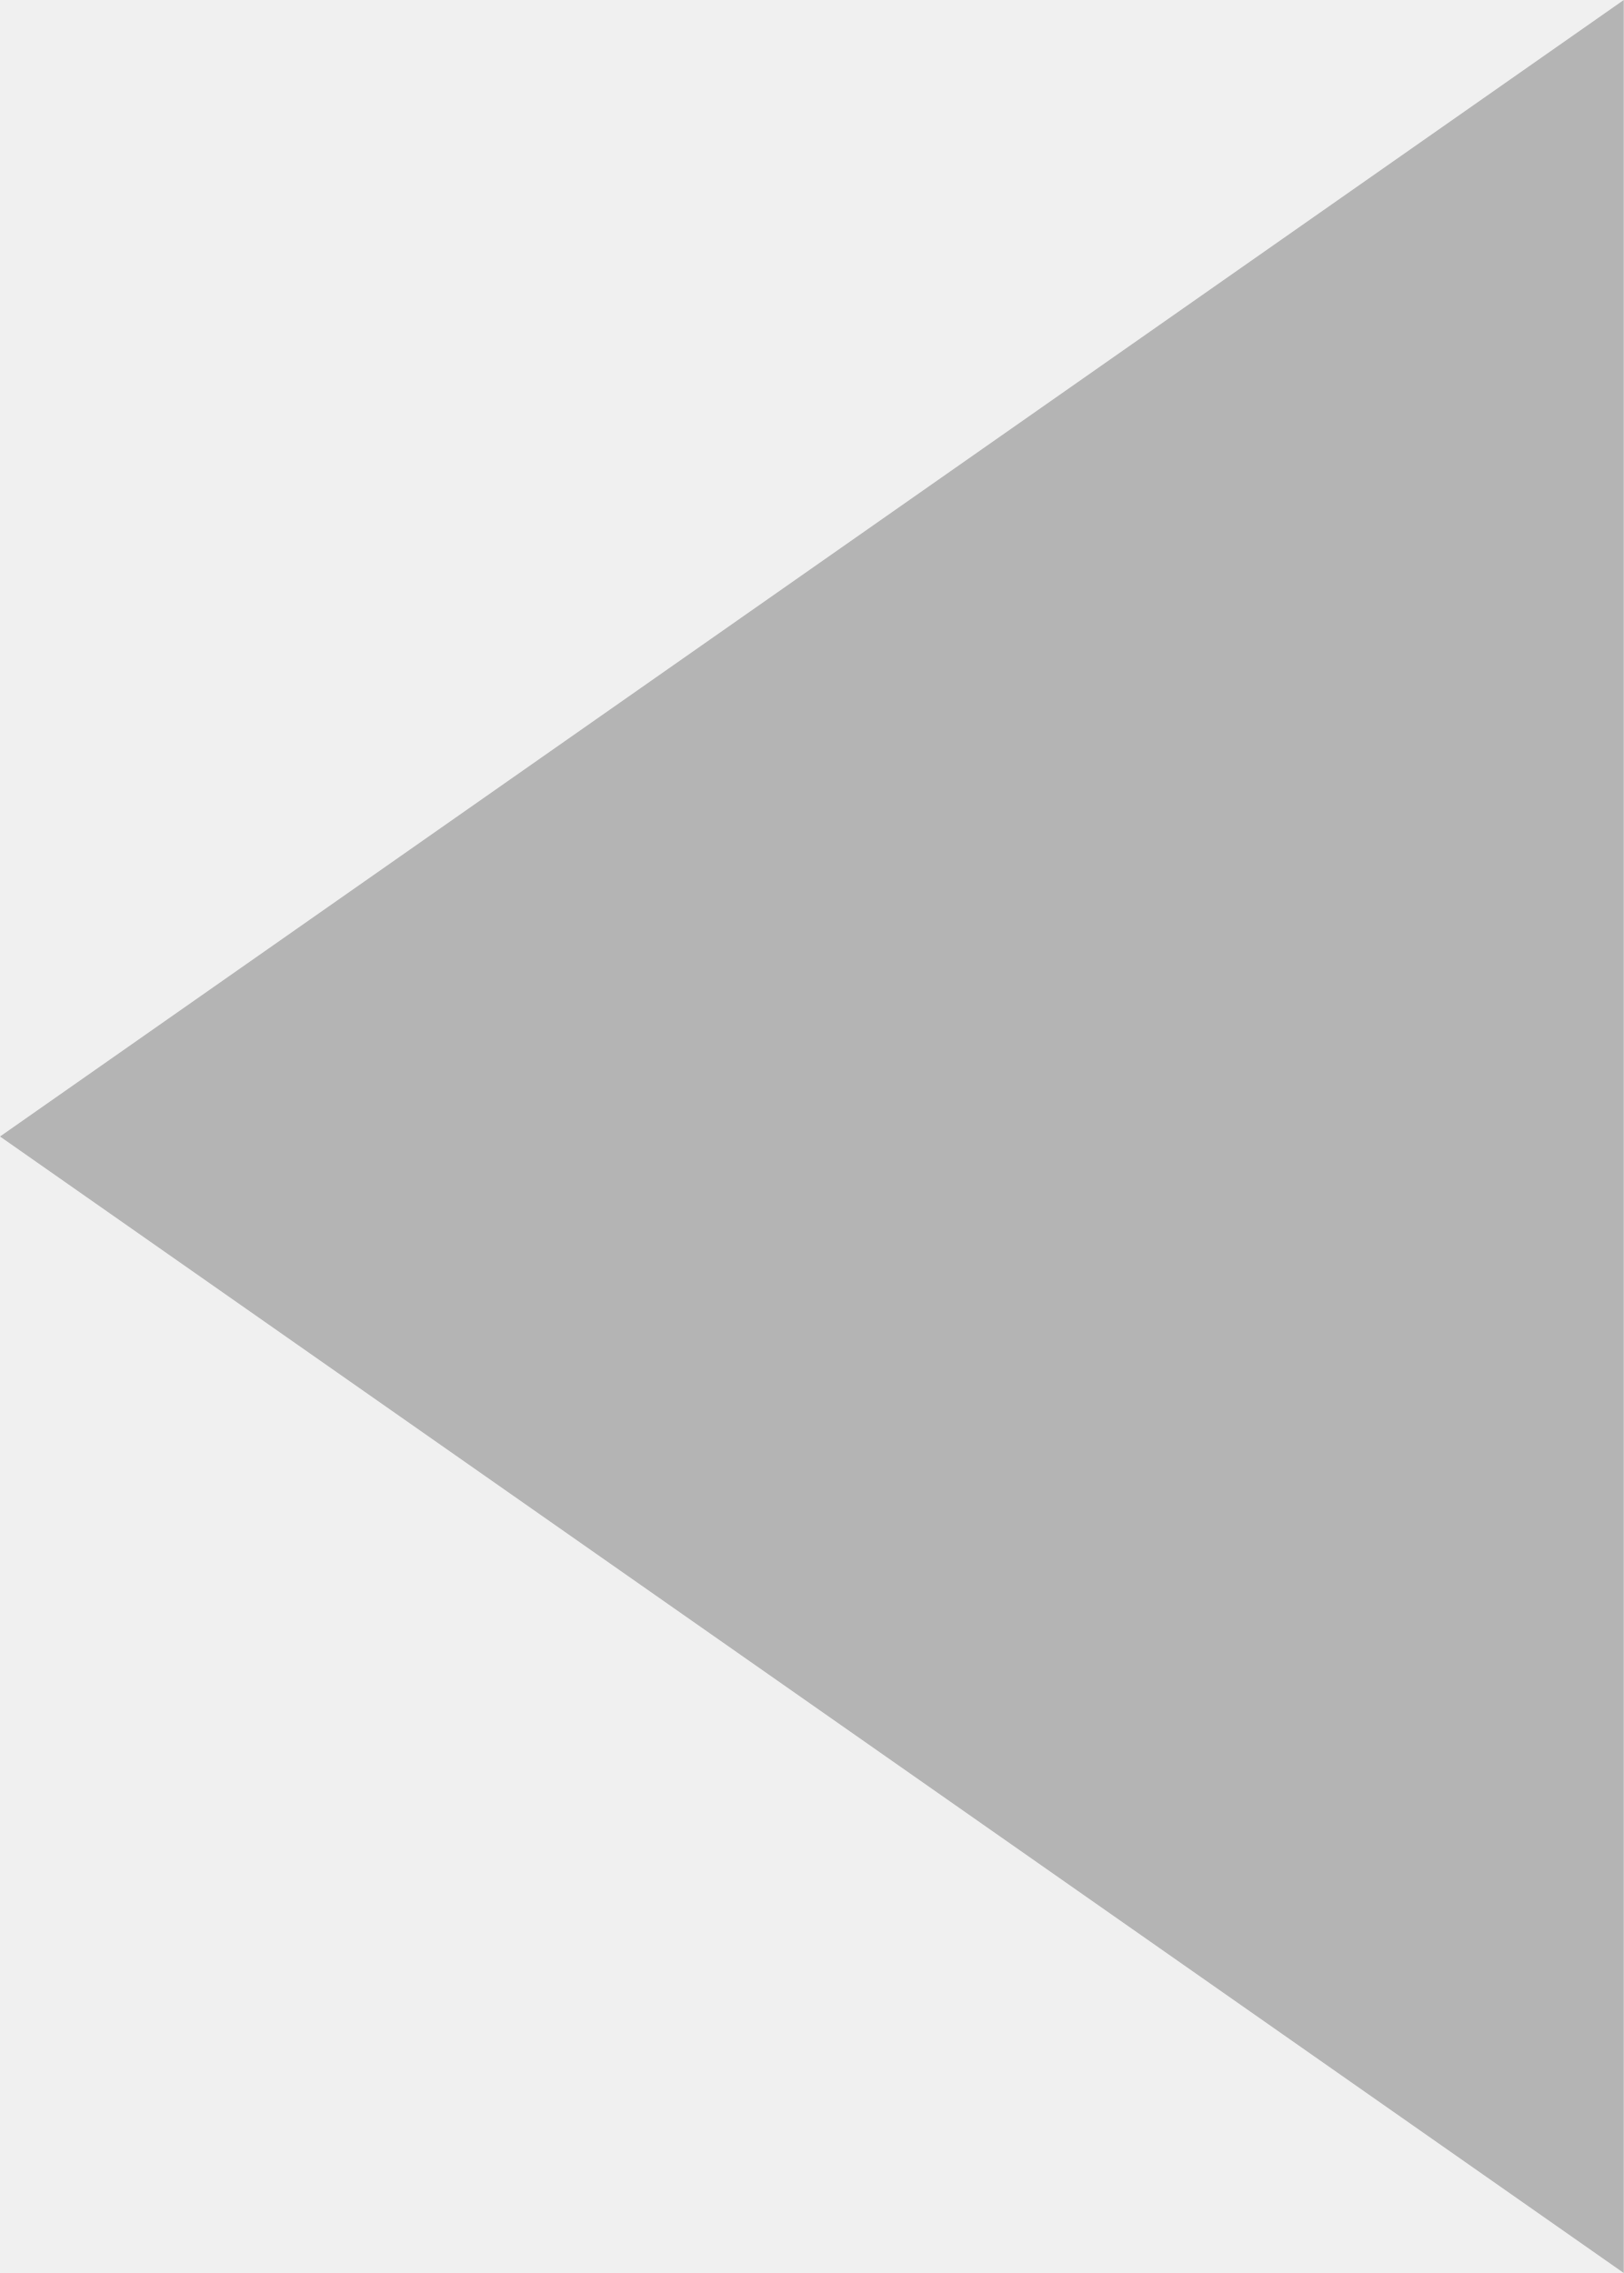
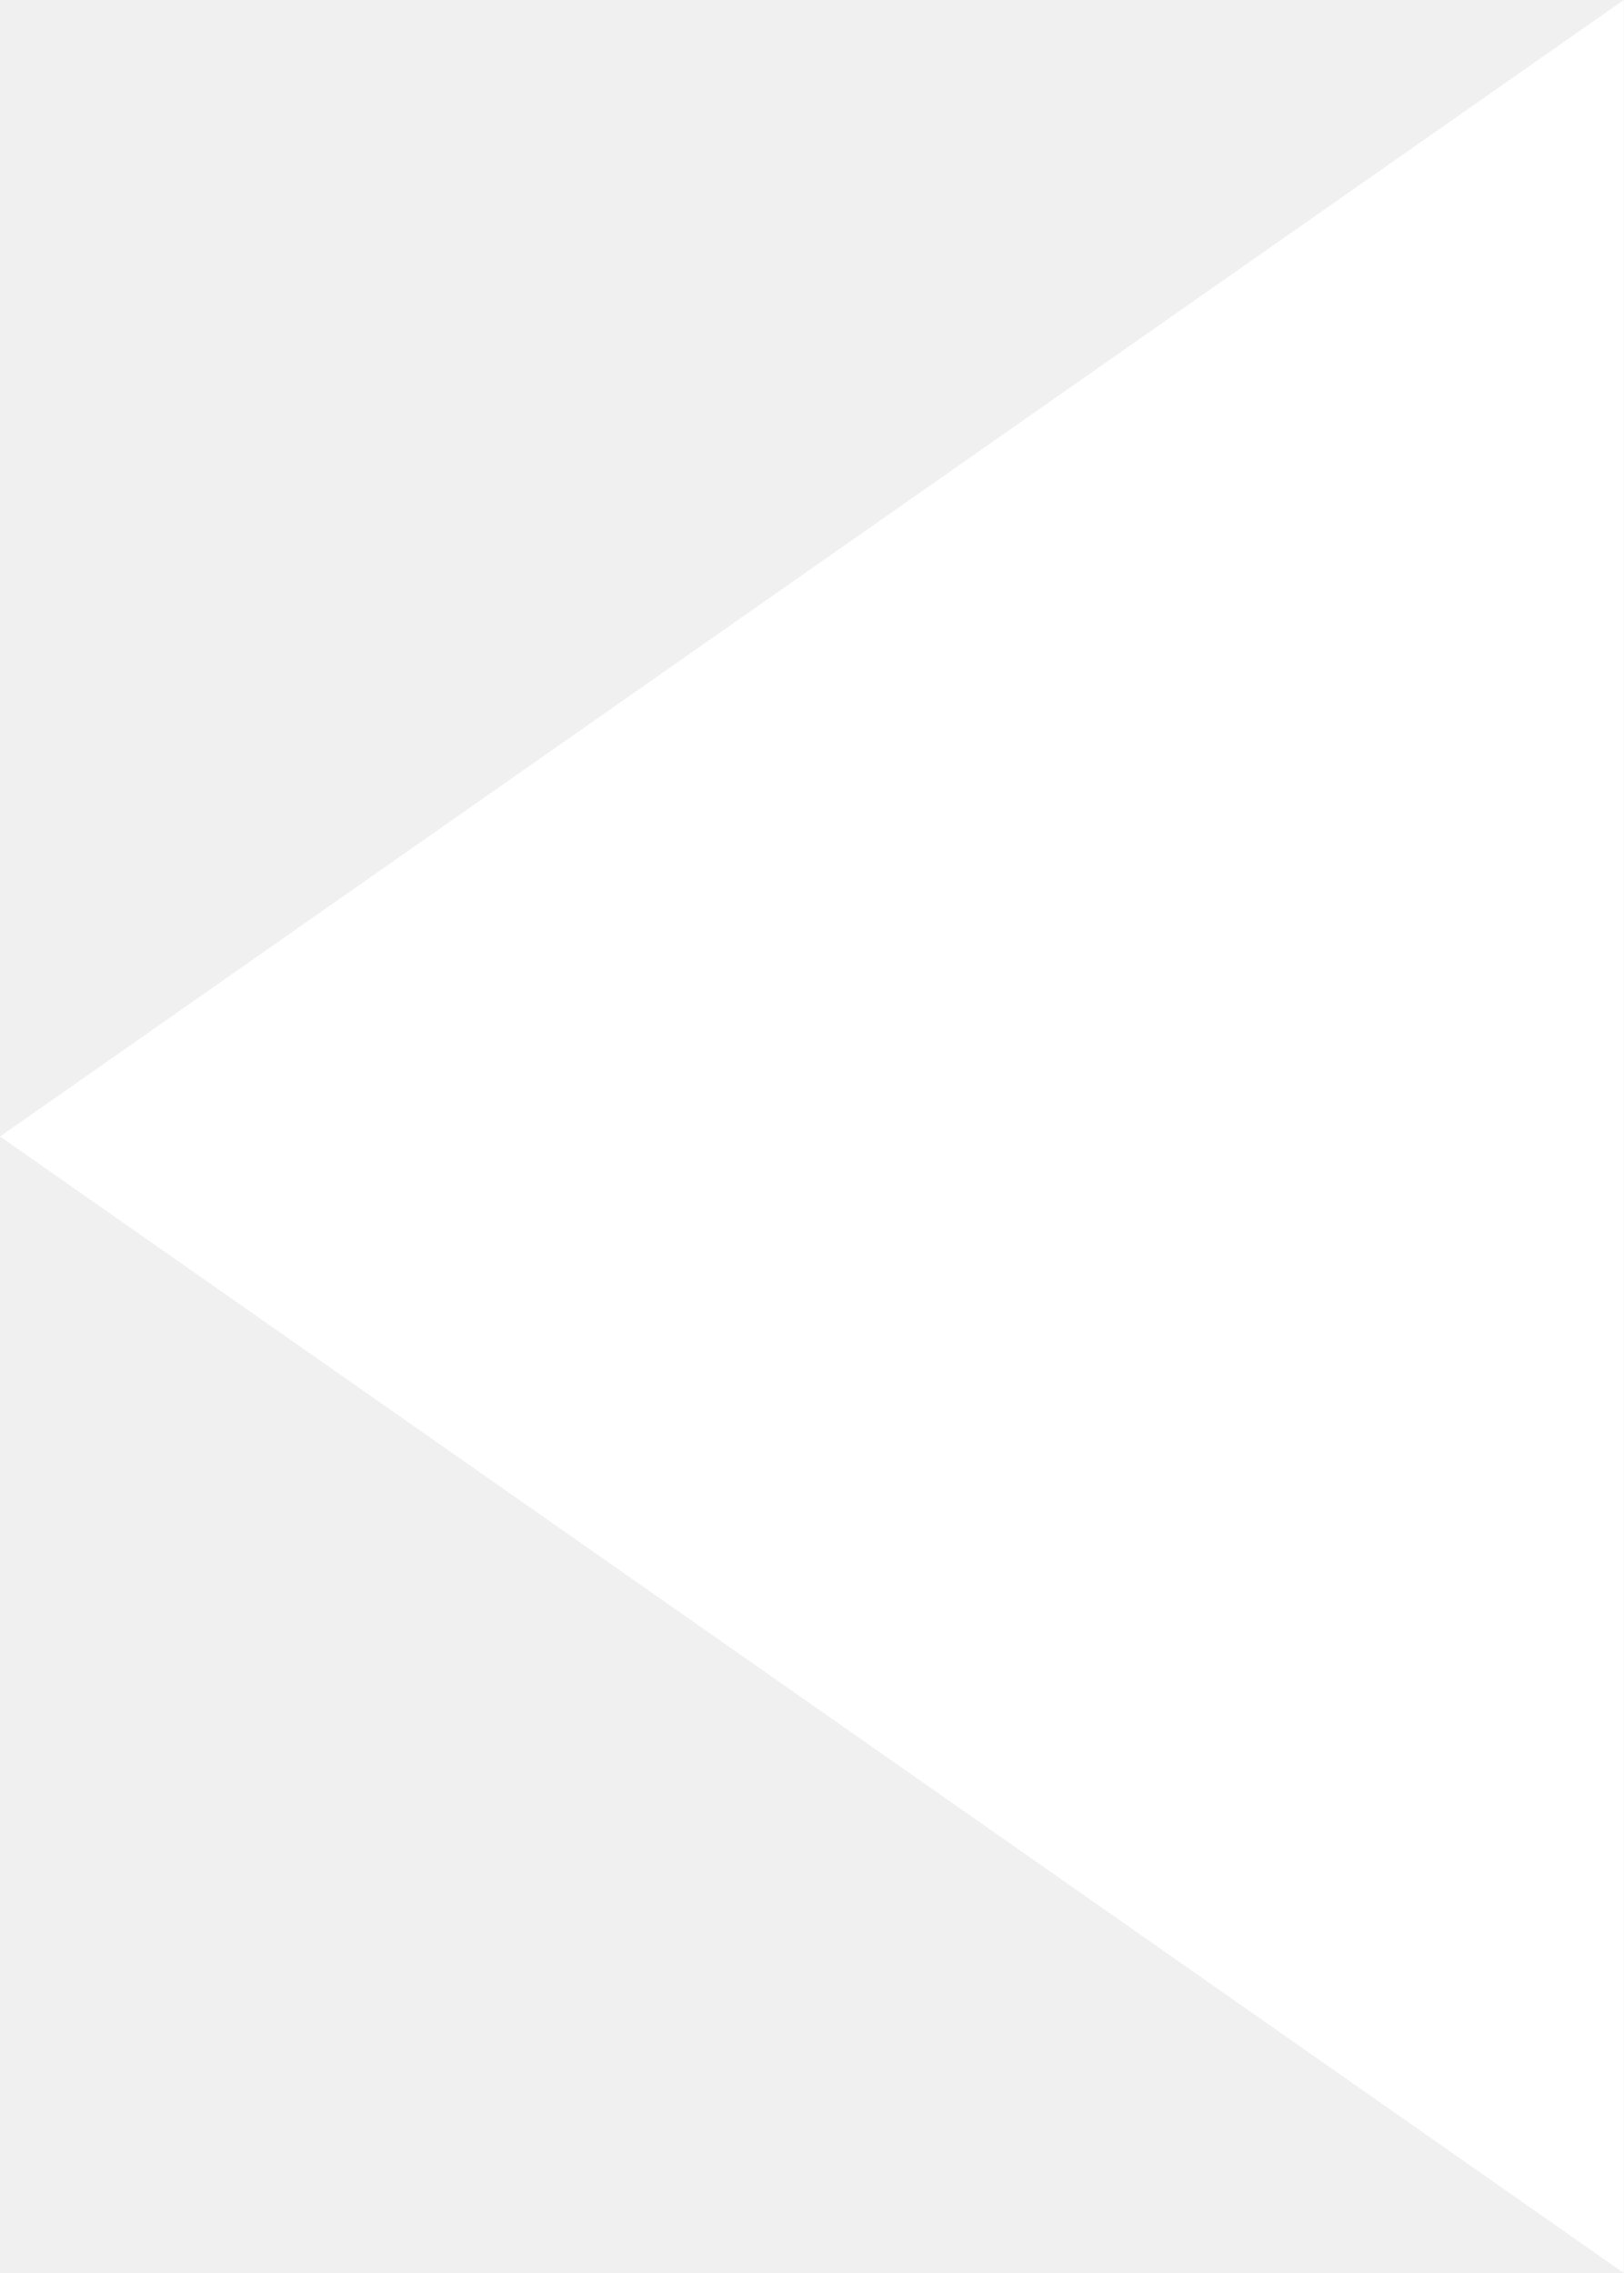
<svg xmlns="http://www.w3.org/2000/svg" width="15" height="21" viewBox="0 0 15 21">
-   <polygon fill="#B4B4B4" fill-rule="evenodd" points="-3 3 18 3 7.5 18" transform="rotate(90 7.5 10.5)" />
+   <polygon fill="#FFFFFF" fill-rule="evenodd" points="-3 3 18 3 7.5 18" transform="rotate(90 7.5 10.5)" />
</svg>
